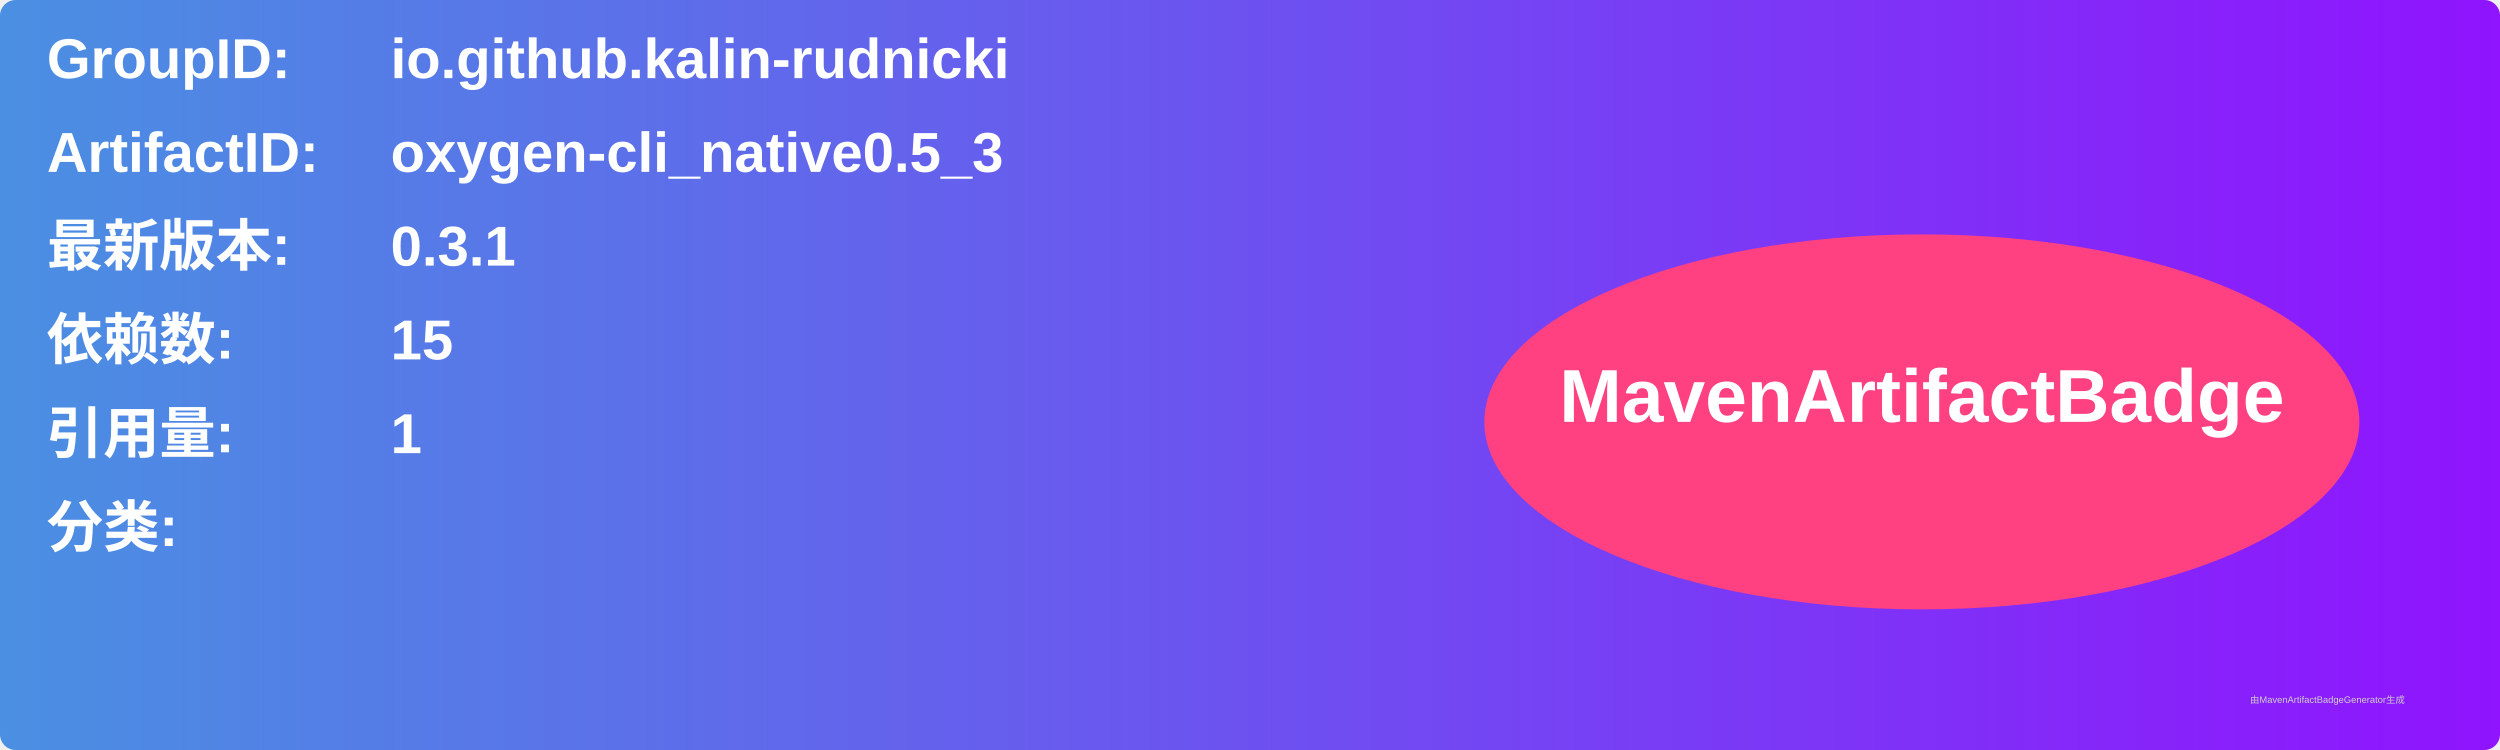
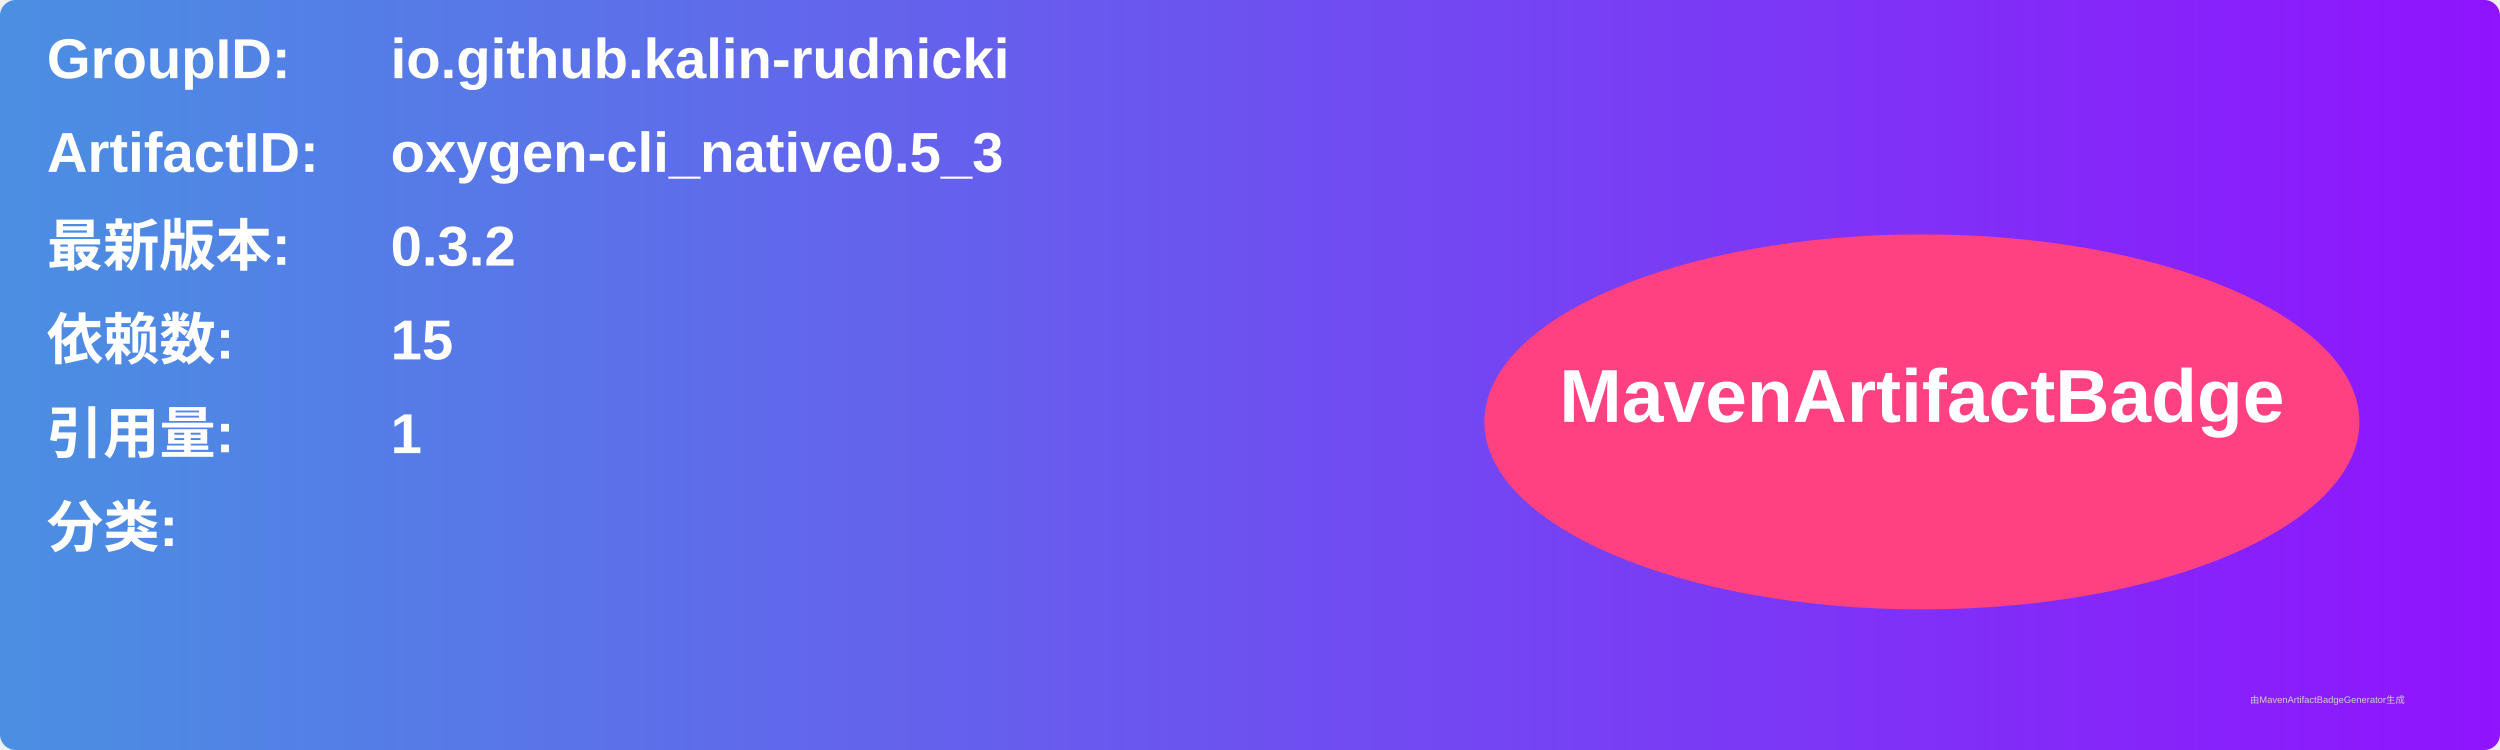
<svg xmlns="http://www.w3.org/2000/svg" width="800" height="240" viewBox="0 0 800 240">
  <linearGradient id="grad" x1="0%" y1="0%" x2="100%" y2="0%">
    <stop offset="0%" stop-color="#4a90e2" />
    <stop offset="100%" stop-color="#9013fe" />
  </linearGradient>
  <rect width="100%" height="100%" rx="5" ry="5" fill="url(#grad)" />
  <g transform="translate(15, 15)">
    <text x="0" y="10" font-family="Arial" font-size="18" fill="white" font-weight="bold" width="260">GroupID:</text>
    <text x="110" y="10" font-family="Arial" font-size="18" fill="white" font-weight="bold" width="460">io.github.kalin-rudnicki</text>
    <text x="0" y="40" font-family="Arial" font-size="18" fill="white" font-weight="bold" width="260">ArtifactID:</text>
    <text x="110" y="40" font-family="Arial" font-size="18" fill="white" font-weight="bold" width="460">oxygen-cli_native0.5_3</text>
    <text x="0" y="70" font-family="Arial" font-size="18" fill="white" font-weight="bold">最新版本:</text>
    <text x="110" y="70" font-family="Arial" font-size="18" fill="white" font-weight="bold">
-       <tspan font-weight="bold">0.3.1</tspan>
+       <tspan font-weight="bold">0.3.2</tspan>
    </text>
    <text x="0" y="100" font-family="Arial" font-size="18" fill="white" font-weight="bold">依赖数: </text>
    <text x="110" y="100" font-family="Arial" font-size="18" fill="white">
      <tspan font-weight="bold">15</tspan>
    </text>
    <text x="0" y="130" font-family="Arial" font-size="18" fill="white" font-weight="bold">引用量: </text>
    <text x="110" y="130" font-family="Arial" font-size="18" fill="white">
      <tspan font-weight="bold">1</tspan>
    </text>
    <text x="0" y="160" font-family="Arial" font-size="18" fill="white" font-weight="bold">分类:</text>
    <text x="10" y="190" font-family="Arial" font-size="10" fill="white">
      <tspan font-weight="bold" />
    </text>
    <ellipse cx="600" cy="120" rx="140" ry="60" fill="#ff4081" />
    <text x="600" y="120" text-anchor="middle" font-family="Arial" font-size="24" fill="white" font-weight="bold">MavenArtifactBadge</text>
  </g>
  <text x="720" y="225" font-family="Arial" font-size="3" fill="#d0d0d0">由MavenArtifactBadgeGenerator生成</text>
</svg>
